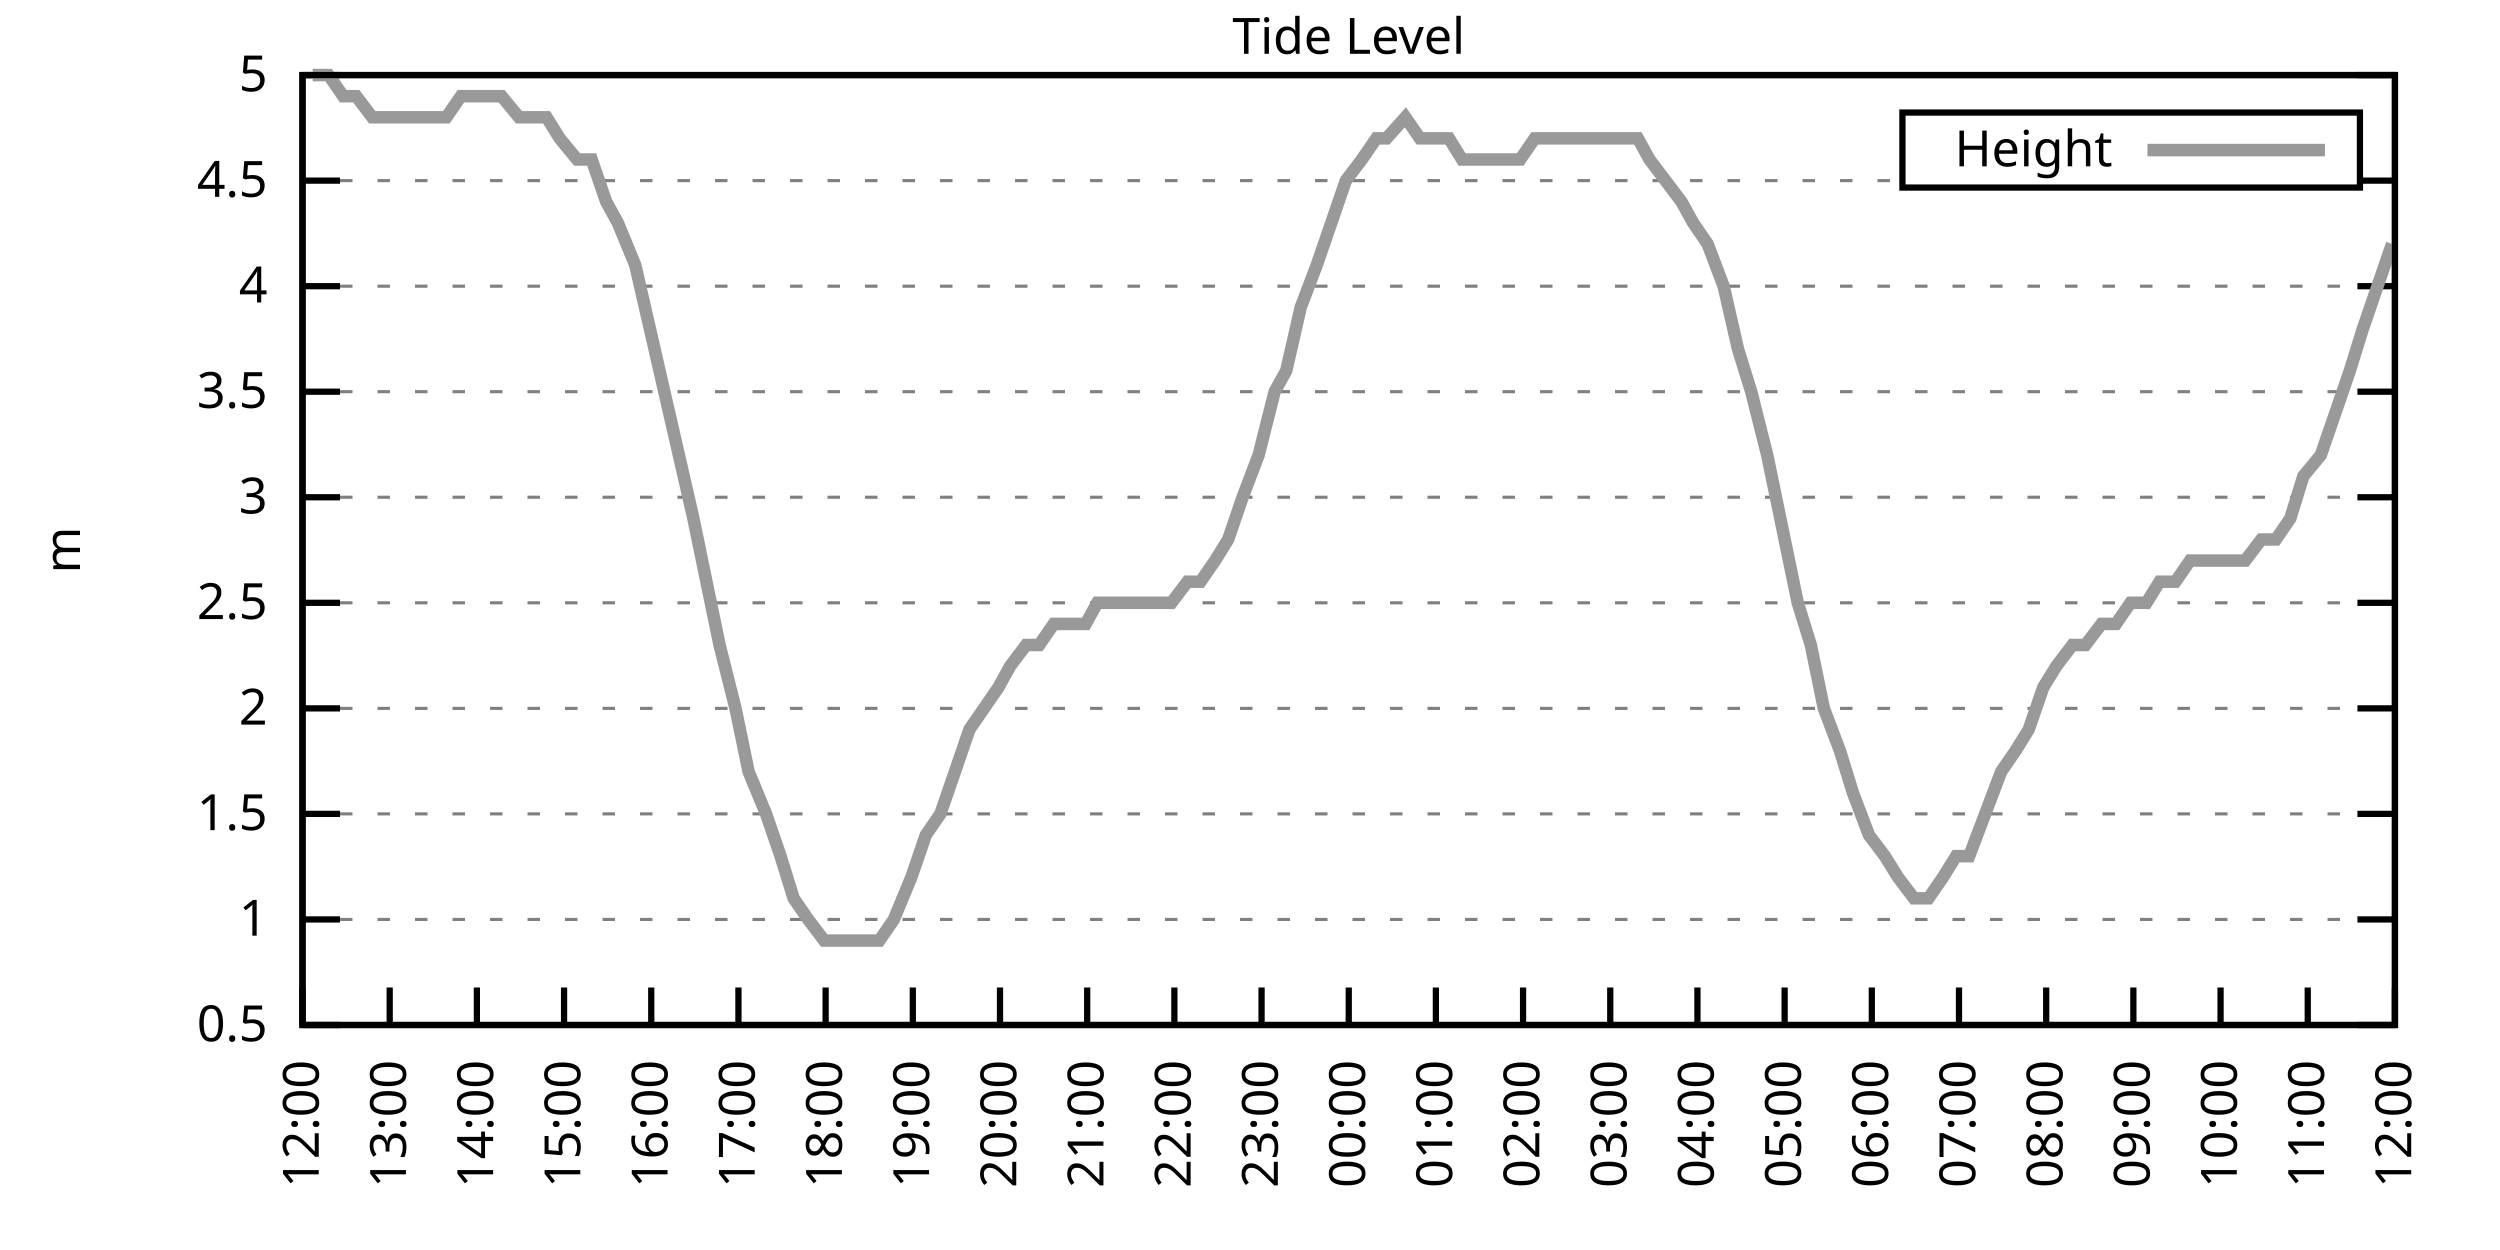
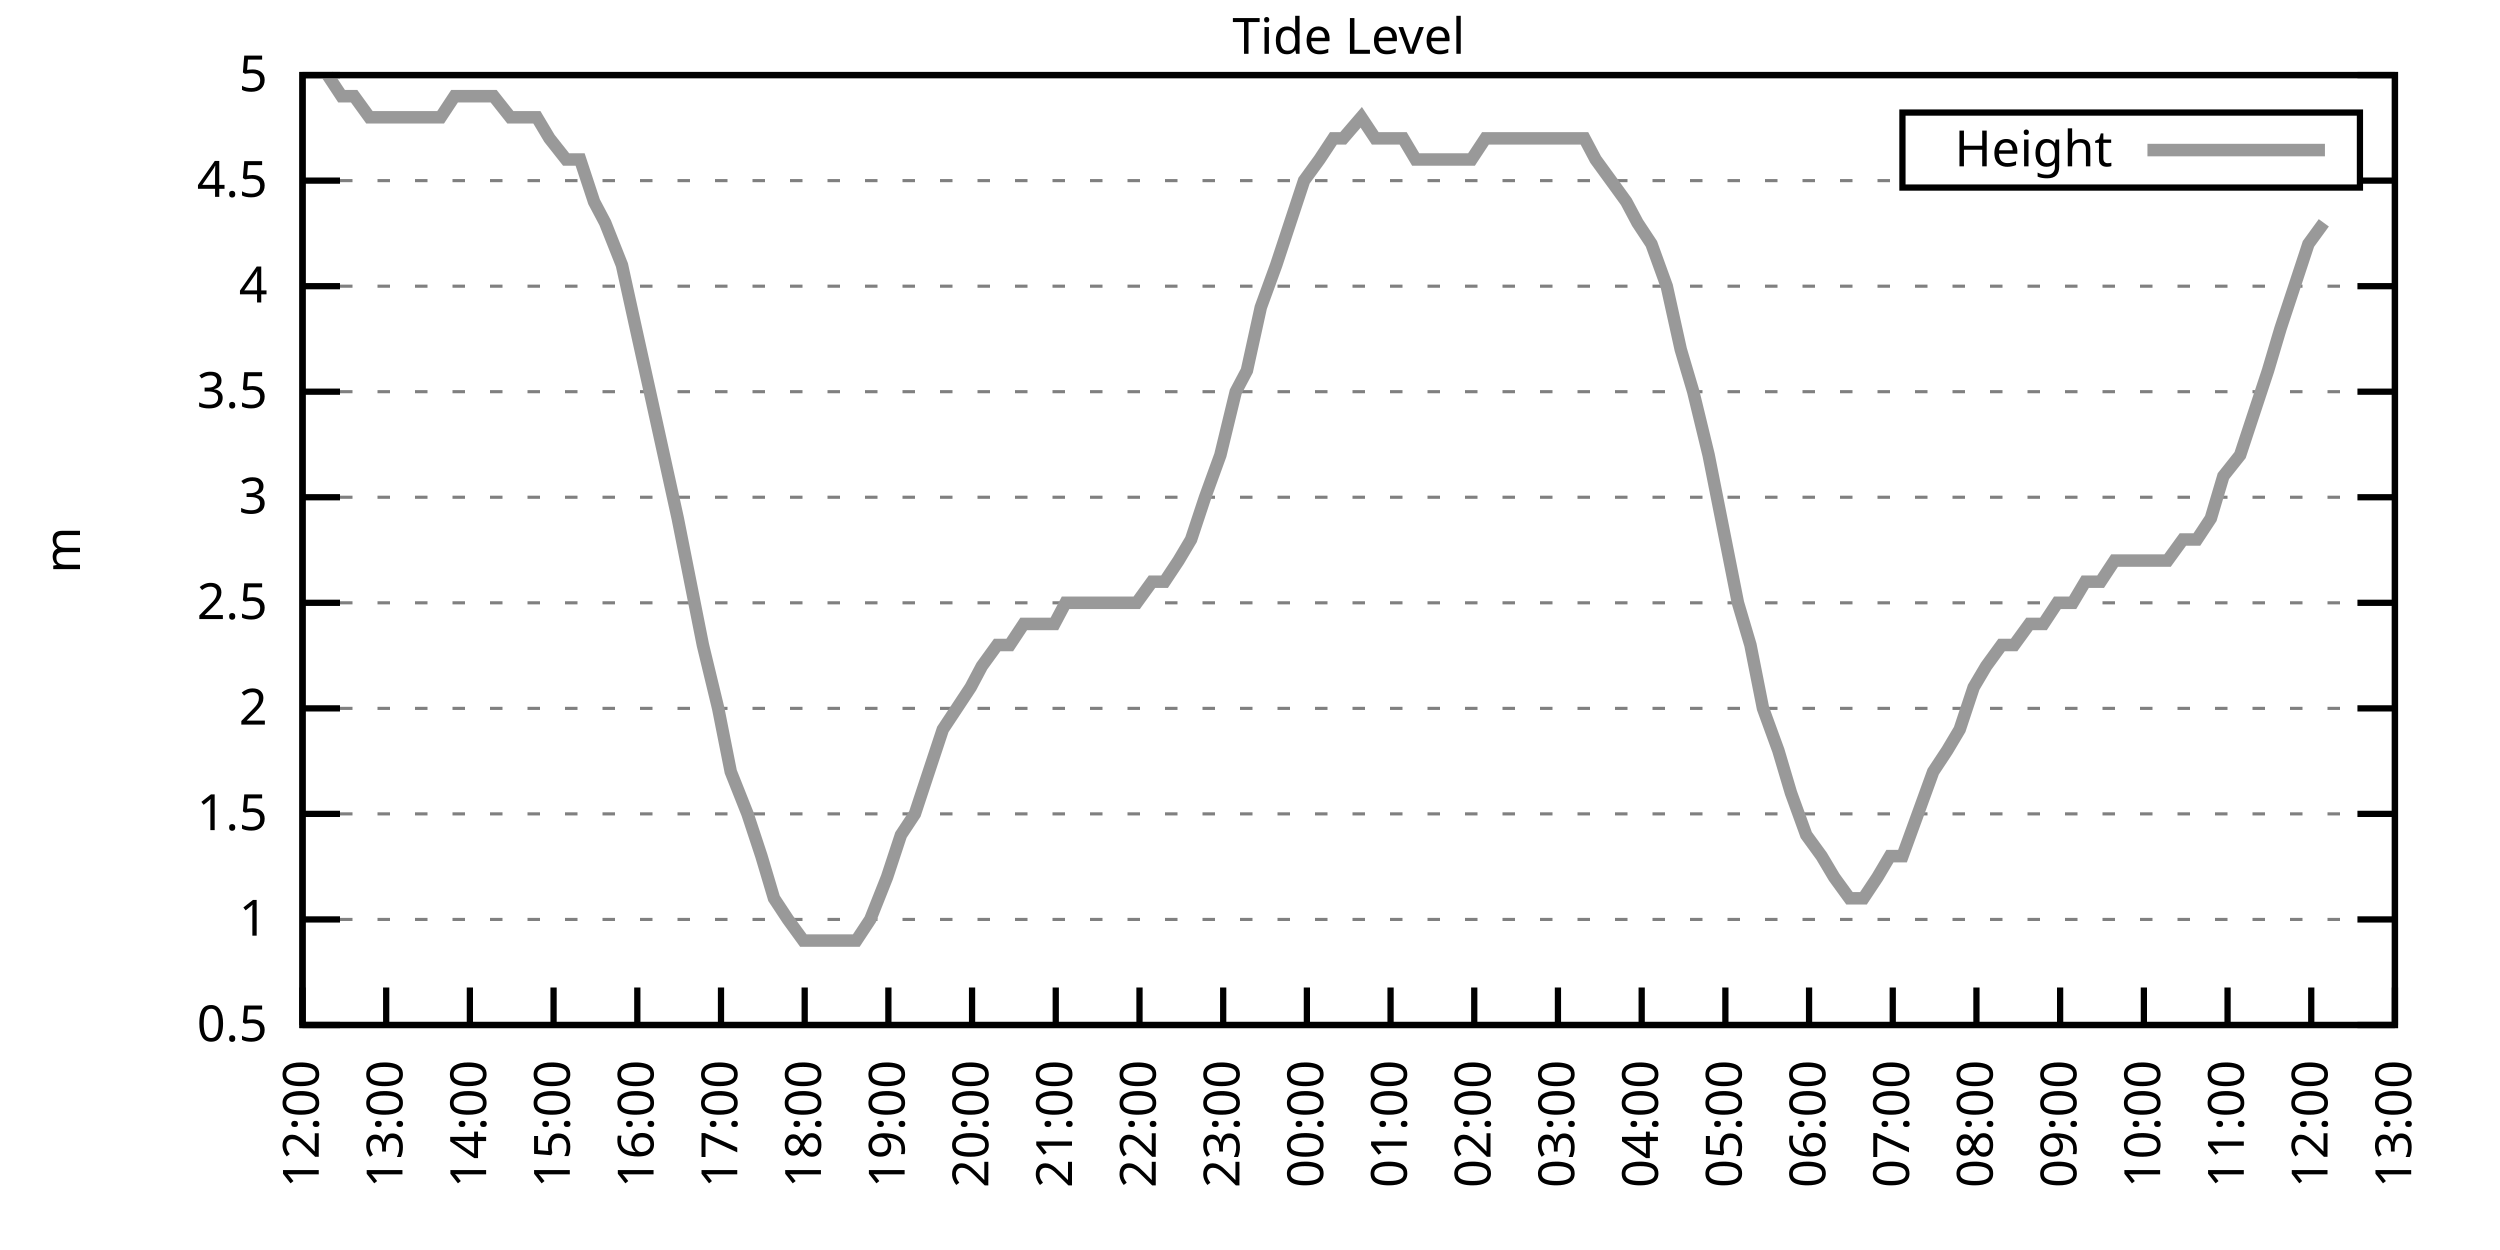
<svg xmlns="http://www.w3.org/2000/svg" xmlns:xlink="http://www.w3.org/1999/xlink" width="400" height="200" viewBox="0 0 400 200">
  <g id="gnuplot_canvas">
    <rect x="0" y="0" width="400" height="200" fill="none" />
    <defs>
      <circle id="gpDot" r="0.5" stroke-width="0.5" stroke="currentColor" />
      <path id="gpPt0" stroke-width="0.333" stroke="currentColor" d="M-1,0 h2 M0,-1 v2" />
      <path id="gpPt1" stroke-width="0.333" stroke="currentColor" d="M-1,-1 L1,1 M1,-1 L-1,1" />
      <path id="gpPt2" stroke-width="0.333" stroke="currentColor" d="M-1,0 L1,0 M0,-1 L0,1 M-1,-1 L1,1 M-1,1 L1,-1" />
      <rect id="gpPt3" stroke-width="0.333" stroke="currentColor" x="-1" y="-1" width="2" height="2" />
      <rect id="gpPt4" stroke-width="0.333" stroke="currentColor" fill="currentColor" x="-1" y="-1" width="2" height="2" />
      <circle id="gpPt5" stroke-width="0.333" stroke="currentColor" cx="0" cy="0" r="1" />
      <use xlink:href="#gpPt5" id="gpPt6" fill="currentColor" stroke="none" />
      <path id="gpPt7" stroke-width="0.333" stroke="currentColor" d="M0,-1.33 L-1.33,0.67 L1.33,0.67 z" />
      <use xlink:href="#gpPt7" id="gpPt8" fill="currentColor" stroke="none" />
      <use xlink:href="#gpPt7" id="gpPt9" stroke="currentColor" transform="rotate(180)" />
      <use xlink:href="#gpPt9" id="gpPt10" fill="currentColor" stroke="none" />
      <use xlink:href="#gpPt3" id="gpPt11" stroke="currentColor" transform="rotate(45)" />
      <use xlink:href="#gpPt11" id="gpPt12" fill="currentColor" stroke="none" />
      <path id="gpPt13" stroke-width="0.333" stroke="currentColor" d="M0,1.330 L1.265,0.411 L0.782,-1.067 L-0.782,-1.076 L-1.265,0.411 z" />
      <use xlink:href="#gpPt13" id="gpPt14" fill="currentColor" stroke="none" />
      <filter id="textbox" filterUnits="objectBoundingBox" x="0" y="0" height="1" width="1">
        <feFlood flood-color="white" flood-opacity="1" result="bgnd" />
        <feComposite in="SourceGraphic" in2="bgnd" operator="atop" />
      </filter>
      <filter id="greybox" filterUnits="objectBoundingBox" x="0" y="0" height="1" width="1">
        <feFlood flood-color="lightgrey" flood-opacity="1" result="grey" />
        <feComposite in="SourceGraphic" in2="grey" operator="atop" />
      </filter>
    </defs>
    <g fill="none" color="white" stroke="currentColor" stroke-width="1.00" stroke-linecap="butt" stroke-linejoin="miter">
</g>
    <g fill="none" color="black" stroke="currentColor" stroke-width="1.00" stroke-linecap="butt" stroke-linejoin="miter">
      <g stroke="none" shape-rendering="crispEdges">
        <polygon fill="rgb(255, 255, 255)" points="48.40,164.00 383.18,164.00 383.18,12.02 48.40,12.02 " />
      </g>
    </g>
    <g fill="none" color="black" stroke="currentColor" stroke-width="1.00" stroke-linecap="butt" stroke-linejoin="miter">
</g>
    <g fill="none" color="black" stroke="black" stroke-width="0.50" stroke-linecap="butt" stroke-linejoin="miter">
</g>
    <g fill="none" color="gray" stroke="currentColor" stroke-width="0.50" stroke-linecap="butt" stroke-linejoin="miter">
      <path stroke="gray" stroke-dasharray="2,4" class="gridline" d="M48.40,164.00 L383.19,164.00  " />
    </g>
    <g fill="none" color="gray" stroke="gray" stroke-width="1.00" stroke-linecap="butt" stroke-linejoin="miter">
</g>
    <g fill="none" color="black" stroke="currentColor" stroke-width="1.00" stroke-linecap="butt" stroke-linejoin="miter">
      <path stroke="black" d="M48.40,164.00 L54.40,164.00 M383.19,164.00 L377.19,164.00  " />
      <g transform="translate(42.80,166.60)" stroke="none" fill="black" font-family="Sans" font-size="8.00" text-anchor="end">
        <text>
          <tspan font-family="Sans"> 0.5</tspan>
        </text>
      </g>
    </g>
    <g fill="none" color="black" stroke="currentColor" stroke-width="1.00" stroke-linecap="butt" stroke-linejoin="miter">
</g>
    <g fill="none" color="black" stroke="black" stroke-width="0.50" stroke-linecap="butt" stroke-linejoin="miter">
</g>
    <g fill="none" color="gray" stroke="currentColor" stroke-width="0.50" stroke-linecap="butt" stroke-linejoin="miter">
      <path stroke="gray" stroke-dasharray="2,4" class="gridline" d="M48.40,147.11 L383.19,147.11  " />
    </g>
    <g fill="none" color="gray" stroke="gray" stroke-width="1.00" stroke-linecap="butt" stroke-linejoin="miter">
</g>
    <g fill="none" color="black" stroke="currentColor" stroke-width="1.00" stroke-linecap="butt" stroke-linejoin="miter">
      <path stroke="black" d="M48.40,147.11 L54.40,147.11 M383.19,147.11 L377.19,147.11  " />
      <g transform="translate(42.80,149.71)" stroke="none" fill="black" font-family="Sans" font-size="8.00" text-anchor="end">
        <text>
          <tspan font-family="Sans"> 1</tspan>
        </text>
      </g>
    </g>
    <g fill="none" color="black" stroke="currentColor" stroke-width="1.00" stroke-linecap="butt" stroke-linejoin="miter">
</g>
    <g fill="none" color="black" stroke="black" stroke-width="0.50" stroke-linecap="butt" stroke-linejoin="miter">
</g>
    <g fill="none" color="gray" stroke="currentColor" stroke-width="0.50" stroke-linecap="butt" stroke-linejoin="miter">
      <path stroke="gray" stroke-dasharray="2,4" class="gridline" d="M48.40,130.22 L383.19,130.22  " />
    </g>
    <g fill="none" color="gray" stroke="gray" stroke-width="1.00" stroke-linecap="butt" stroke-linejoin="miter">
</g>
    <g fill="none" color="black" stroke="currentColor" stroke-width="1.00" stroke-linecap="butt" stroke-linejoin="miter">
      <path stroke="black" d="M48.40,130.22 L54.40,130.22 M383.19,130.22 L377.19,130.22  " />
      <g transform="translate(42.80,132.82)" stroke="none" fill="black" font-family="Sans" font-size="8.00" text-anchor="end">
        <text>
          <tspan font-family="Sans"> 1.5</tspan>
        </text>
      </g>
    </g>
    <g fill="none" color="black" stroke="currentColor" stroke-width="1.00" stroke-linecap="butt" stroke-linejoin="miter">
</g>
    <g fill="none" color="black" stroke="black" stroke-width="0.50" stroke-linecap="butt" stroke-linejoin="miter">
</g>
    <g fill="none" color="gray" stroke="currentColor" stroke-width="0.50" stroke-linecap="butt" stroke-linejoin="miter">
      <path stroke="gray" stroke-dasharray="2,4" class="gridline" d="M48.40,113.34 L383.19,113.34  " />
    </g>
    <g fill="none" color="gray" stroke="gray" stroke-width="1.00" stroke-linecap="butt" stroke-linejoin="miter">
</g>
    <g fill="none" color="black" stroke="currentColor" stroke-width="1.00" stroke-linecap="butt" stroke-linejoin="miter">
      <path stroke="black" d="M48.40,113.34 L54.40,113.34 M383.19,113.34 L377.19,113.34  " />
      <g transform="translate(42.80,115.94)" stroke="none" fill="black" font-family="Sans" font-size="8.00" text-anchor="end">
        <text>
          <tspan font-family="Sans"> 2</tspan>
        </text>
      </g>
    </g>
    <g fill="none" color="black" stroke="currentColor" stroke-width="1.00" stroke-linecap="butt" stroke-linejoin="miter">
</g>
    <g fill="none" color="black" stroke="black" stroke-width="0.50" stroke-linecap="butt" stroke-linejoin="miter">
</g>
    <g fill="none" color="gray" stroke="currentColor" stroke-width="0.50" stroke-linecap="butt" stroke-linejoin="miter">
      <path stroke="gray" stroke-dasharray="2,4" class="gridline" d="M48.40,96.45 L383.19,96.45  " />
    </g>
    <g fill="none" color="gray" stroke="gray" stroke-width="1.00" stroke-linecap="butt" stroke-linejoin="miter">
</g>
    <g fill="none" color="black" stroke="currentColor" stroke-width="1.00" stroke-linecap="butt" stroke-linejoin="miter">
      <path stroke="black" d="M48.40,96.45 L54.40,96.45 M383.19,96.45 L377.19,96.45  " />
      <g transform="translate(42.80,99.05)" stroke="none" fill="black" font-family="Sans" font-size="8.00" text-anchor="end">
        <text>
          <tspan font-family="Sans"> 2.5</tspan>
        </text>
      </g>
    </g>
    <g fill="none" color="black" stroke="currentColor" stroke-width="1.00" stroke-linecap="butt" stroke-linejoin="miter">
</g>
    <g fill="none" color="black" stroke="black" stroke-width="0.50" stroke-linecap="butt" stroke-linejoin="miter">
</g>
    <g fill="none" color="gray" stroke="currentColor" stroke-width="0.50" stroke-linecap="butt" stroke-linejoin="miter">
      <path stroke="gray" stroke-dasharray="2,4" class="gridline" d="M48.40,79.56 L383.19,79.56  " />
    </g>
    <g fill="none" color="gray" stroke="gray" stroke-width="1.00" stroke-linecap="butt" stroke-linejoin="miter">
</g>
    <g fill="none" color="black" stroke="currentColor" stroke-width="1.00" stroke-linecap="butt" stroke-linejoin="miter">
      <path stroke="black" d="M48.40,79.56 L54.40,79.56 M383.19,79.56 L377.19,79.56  " />
      <g transform="translate(42.80,82.16)" stroke="none" fill="black" font-family="Sans" font-size="8.00" text-anchor="end">
        <text>
          <tspan font-family="Sans"> 3</tspan>
        </text>
      </g>
    </g>
    <g fill="none" color="black" stroke="currentColor" stroke-width="1.00" stroke-linecap="butt" stroke-linejoin="miter">
</g>
    <g fill="none" color="black" stroke="black" stroke-width="0.50" stroke-linecap="butt" stroke-linejoin="miter">
</g>
    <g fill="none" color="gray" stroke="currentColor" stroke-width="0.50" stroke-linecap="butt" stroke-linejoin="miter">
      <path stroke="gray" stroke-dasharray="2,4" class="gridline" d="M48.40,62.67 L383.19,62.67  " />
    </g>
    <g fill="none" color="gray" stroke="gray" stroke-width="1.00" stroke-linecap="butt" stroke-linejoin="miter">
</g>
    <g fill="none" color="black" stroke="currentColor" stroke-width="1.00" stroke-linecap="butt" stroke-linejoin="miter">
      <path stroke="black" d="M48.40,62.67 L54.40,62.67 M383.19,62.67 L377.19,62.67  " />
      <g transform="translate(42.80,65.27)" stroke="none" fill="black" font-family="Sans" font-size="8.00" text-anchor="end">
        <text>
          <tspan font-family="Sans"> 3.5</tspan>
        </text>
      </g>
    </g>
    <g fill="none" color="black" stroke="currentColor" stroke-width="1.00" stroke-linecap="butt" stroke-linejoin="miter">
</g>
    <g fill="none" color="black" stroke="black" stroke-width="0.50" stroke-linecap="butt" stroke-linejoin="miter">
</g>
    <g fill="none" color="gray" stroke="currentColor" stroke-width="0.50" stroke-linecap="butt" stroke-linejoin="miter">
      <path stroke="gray" stroke-dasharray="2,4" class="gridline" d="M48.40,45.79 L383.19,45.79  " />
    </g>
    <g fill="none" color="gray" stroke="gray" stroke-width="1.00" stroke-linecap="butt" stroke-linejoin="miter">
</g>
    <g fill="none" color="black" stroke="currentColor" stroke-width="1.00" stroke-linecap="butt" stroke-linejoin="miter">
      <path stroke="black" d="M48.40,45.79 L54.40,45.79 M383.19,45.79 L377.19,45.79  " />
      <g transform="translate(42.80,48.39)" stroke="none" fill="black" font-family="Sans" font-size="8.00" text-anchor="end">
        <text>
          <tspan font-family="Sans"> 4</tspan>
        </text>
      </g>
    </g>
    <g fill="none" color="black" stroke="currentColor" stroke-width="1.00" stroke-linecap="butt" stroke-linejoin="miter">
</g>
    <g fill="none" color="black" stroke="black" stroke-width="0.50" stroke-linecap="butt" stroke-linejoin="miter">
</g>
    <g fill="none" color="gray" stroke="currentColor" stroke-width="0.50" stroke-linecap="butt" stroke-linejoin="miter">
      <path stroke="gray" stroke-dasharray="2,4" class="gridline" d="M48.40,28.90 L304.39,28.90 M377.59,28.90 L383.19,28.90  " />
    </g>
    <g fill="none" color="gray" stroke="gray" stroke-width="1.00" stroke-linecap="butt" stroke-linejoin="miter">
</g>
    <g fill="none" color="black" stroke="currentColor" stroke-width="1.00" stroke-linecap="butt" stroke-linejoin="miter">
      <path stroke="black" d="M48.40,28.90 L54.40,28.90 M383.19,28.90 L377.19,28.90  " />
      <g transform="translate(42.80,31.50)" stroke="none" fill="black" font-family="Sans" font-size="8.00" text-anchor="end">
        <text>
          <tspan font-family="Sans"> 4.5</tspan>
        </text>
      </g>
    </g>
    <g fill="none" color="black" stroke="currentColor" stroke-width="1.00" stroke-linecap="butt" stroke-linejoin="miter">
</g>
    <g fill="none" color="black" stroke="black" stroke-width="0.50" stroke-linecap="butt" stroke-linejoin="miter">
</g>
    <g fill="none" color="gray" stroke="currentColor" stroke-width="0.50" stroke-linecap="butt" stroke-linejoin="miter">
      <path stroke="gray" stroke-dasharray="2,4" class="gridline" d="M48.40,12.01 L383.19,12.01  " />
    </g>
    <g fill="none" color="gray" stroke="gray" stroke-width="1.00" stroke-linecap="butt" stroke-linejoin="miter">
</g>
    <g fill="none" color="black" stroke="currentColor" stroke-width="1.00" stroke-linecap="butt" stroke-linejoin="miter">
      <path stroke="black" d="M48.40,12.01 L54.40,12.01 M383.19,12.01 L377.19,12.01  " />
      <g transform="translate(42.80,14.61)" stroke="none" fill="black" font-family="Sans" font-size="8.00" text-anchor="end">
        <text>
          <tspan font-family="Sans"> 5</tspan>
        </text>
      </g>
    </g>
    <g fill="none" color="black" stroke="currentColor" stroke-width="1.00" stroke-linecap="butt" stroke-linejoin="miter">
      <path stroke="black" d="M48.40,164.00 L48.40,158.00  " />
      <g transform="translate(51.00,169.60) rotate(270.00)" stroke="none" fill="black" font-family="Sans" font-size="8.00" text-anchor="end">
        <text>
          <tspan font-family="Sans">12:00</tspan>
        </text>
      </g>
    </g>
    <g fill="none" color="black" stroke="currentColor" stroke-width="1.00" stroke-linecap="butt" stroke-linejoin="miter">
-       <path stroke="black" d="M62.35,164.00 L62.35,158.00  " />
-       <g transform="translate(64.95,169.60) rotate(270.00)" stroke="none" fill="black" font-family="Sans" font-size="8.00" text-anchor="end">
+       <path stroke="black" d="M61.79,164.00 L61.79,158.00  " />
+       <g transform="translate(64.39,169.60) rotate(270.00)" stroke="none" fill="black" font-family="Sans" font-size="8.00" text-anchor="end">
        <text>
          <tspan font-family="Sans">13:00</tspan>
        </text>
      </g>
    </g>
    <g fill="none" color="black" stroke="currentColor" stroke-width="1.00" stroke-linecap="butt" stroke-linejoin="miter">
-       <path stroke="black" d="M76.30,164.00 L76.30,158.00  " />
-       <g transform="translate(78.90,169.60) rotate(270.00)" stroke="none" fill="black" font-family="Sans" font-size="8.00" text-anchor="end">
+       <path stroke="black" d="M75.18,164.00 L75.18,158.00  " />
+       <g transform="translate(77.78,169.60) rotate(270.00)" stroke="none" fill="black" font-family="Sans" font-size="8.00" text-anchor="end">
        <text>
          <tspan font-family="Sans">14:00</tspan>
        </text>
      </g>
    </g>
    <g fill="none" color="black" stroke="currentColor" stroke-width="1.00" stroke-linecap="butt" stroke-linejoin="miter">
-       <path stroke="black" d="M90.25,164.00 L90.25,158.00  " />
-       <g transform="translate(92.85,169.60) rotate(270.00)" stroke="none" fill="black" font-family="Sans" font-size="8.00" text-anchor="end">
+       <path stroke="black" d="M88.57,164.00 L88.57,158.00  " />
+       <g transform="translate(91.17,169.60) rotate(270.00)" stroke="none" fill="black" font-family="Sans" font-size="8.00" text-anchor="end">
        <text>
          <tspan font-family="Sans">15:00</tspan>
        </text>
      </g>
    </g>
    <g fill="none" color="black" stroke="currentColor" stroke-width="1.00" stroke-linecap="butt" stroke-linejoin="miter">
-       <path stroke="black" d="M104.20,164.00 L104.20,158.00  " />
-       <g transform="translate(106.80,169.60) rotate(270.00)" stroke="none" fill="black" font-family="Sans" font-size="8.00" text-anchor="end">
+       <path stroke="black" d="M101.97,164.00 L101.97,158.00  " />
+       <g transform="translate(104.57,169.60) rotate(270.00)" stroke="none" fill="black" font-family="Sans" font-size="8.00" text-anchor="end">
        <text>
          <tspan font-family="Sans">16:00</tspan>
        </text>
      </g>
    </g>
    <g fill="none" color="black" stroke="currentColor" stroke-width="1.00" stroke-linecap="butt" stroke-linejoin="miter">
-       <path stroke="black" d="M118.15,164.00 L118.15,158.00  " />
-       <g transform="translate(120.75,169.60) rotate(270.00)" stroke="none" fill="black" font-family="Sans" font-size="8.00" text-anchor="end">
+       <path stroke="black" d="M115.36,164.00 L115.36,158.00  " />
+       <g transform="translate(117.96,169.60) rotate(270.00)" stroke="none" fill="black" font-family="Sans" font-size="8.00" text-anchor="end">
        <text>
          <tspan font-family="Sans">17:00</tspan>
        </text>
      </g>
    </g>
    <g fill="none" color="black" stroke="currentColor" stroke-width="1.00" stroke-linecap="butt" stroke-linejoin="miter">
-       <path stroke="black" d="M132.10,164.00 L132.10,158.00  " />
-       <g transform="translate(134.70,169.60) rotate(270.00)" stroke="none" fill="black" font-family="Sans" font-size="8.00" text-anchor="end">
+       <path stroke="black" d="M128.75,164.00 L128.75,158.00  " />
+       <g transform="translate(131.35,169.60) rotate(270.00)" stroke="none" fill="black" font-family="Sans" font-size="8.00" text-anchor="end">
        <text>
          <tspan font-family="Sans">18:00</tspan>
        </text>
      </g>
    </g>
    <g fill="none" color="black" stroke="currentColor" stroke-width="1.00" stroke-linecap="butt" stroke-linejoin="miter">
-       <path stroke="black" d="M146.05,164.00 L146.05,158.00  " />
-       <g transform="translate(148.65,169.60) rotate(270.00)" stroke="none" fill="black" font-family="Sans" font-size="8.00" text-anchor="end">
+       <path stroke="black" d="M142.14,164.00 L142.14,158.00  " />
+       <g transform="translate(144.74,169.60) rotate(270.00)" stroke="none" fill="black" font-family="Sans" font-size="8.00" text-anchor="end">
        <text>
          <tspan font-family="Sans">19:00</tspan>
        </text>
      </g>
    </g>
    <g fill="none" color="black" stroke="currentColor" stroke-width="1.00" stroke-linecap="butt" stroke-linejoin="miter">
-       <path stroke="black" d="M160.00,164.00 L160.00,158.00  " />
-       <g transform="translate(162.60,169.60) rotate(270.00)" stroke="none" fill="black" font-family="Sans" font-size="8.00" text-anchor="end">
+       <path stroke="black" d="M155.53,164.00 L155.53,158.00  " />
+       <g transform="translate(158.13,169.60) rotate(270.00)" stroke="none" fill="black" font-family="Sans" font-size="8.00" text-anchor="end">
        <text>
          <tspan font-family="Sans">20:00</tspan>
        </text>
      </g>
    </g>
    <g fill="none" color="black" stroke="currentColor" stroke-width="1.00" stroke-linecap="butt" stroke-linejoin="miter">
-       <path stroke="black" d="M173.95,164.00 L173.95,158.00  " />
-       <g transform="translate(176.55,169.60) rotate(270.00)" stroke="none" fill="black" font-family="Sans" font-size="8.00" text-anchor="end">
+       <path stroke="black" d="M168.92,164.00 L168.92,158.00  " />
+       <g transform="translate(171.52,169.60) rotate(270.00)" stroke="none" fill="black" font-family="Sans" font-size="8.00" text-anchor="end">
        <text>
          <tspan font-family="Sans">21:00</tspan>
        </text>
      </g>
    </g>
    <g fill="none" color="black" stroke="currentColor" stroke-width="1.00" stroke-linecap="butt" stroke-linejoin="miter">
-       <path stroke="black" d="M187.90,164.00 L187.90,158.00  " />
-       <g transform="translate(190.50,169.60) rotate(270.00)" stroke="none" fill="black" font-family="Sans" font-size="8.00" text-anchor="end">
+       <path stroke="black" d="M182.32,164.00 L182.32,158.00  " />
+       <g transform="translate(184.92,169.60) rotate(270.00)" stroke="none" fill="black" font-family="Sans" font-size="8.00" text-anchor="end">
        <text>
          <tspan font-family="Sans">22:00</tspan>
        </text>
      </g>
    </g>
    <g fill="none" color="black" stroke="currentColor" stroke-width="1.00" stroke-linecap="butt" stroke-linejoin="miter">
-       <path stroke="black" d="M201.85,164.00 L201.85,158.00  " />
-       <g transform="translate(204.45,169.60) rotate(270.00)" stroke="none" fill="black" font-family="Sans" font-size="8.00" text-anchor="end">
+       <path stroke="black" d="M195.71,164.00 L195.71,158.00  " />
+       <g transform="translate(198.31,169.60) rotate(270.00)" stroke="none" fill="black" font-family="Sans" font-size="8.00" text-anchor="end">
        <text>
          <tspan font-family="Sans">23:00</tspan>
        </text>
      </g>
    </g>
    <g fill="none" color="black" stroke="currentColor" stroke-width="1.00" stroke-linecap="butt" stroke-linejoin="miter">
-       <path stroke="black" d="M215.80,164.00 L215.80,158.00  " />
-       <g transform="translate(218.40,169.60) rotate(270.00)" stroke="none" fill="black" font-family="Sans" font-size="8.00" text-anchor="end">
+       <path stroke="black" d="M209.10,164.00 L209.10,158.00  " />
+       <g transform="translate(211.70,169.60) rotate(270.00)" stroke="none" fill="black" font-family="Sans" font-size="8.00" text-anchor="end">
        <text>
          <tspan font-family="Sans">00:00</tspan>
        </text>
      </g>
    </g>
    <g fill="none" color="black" stroke="currentColor" stroke-width="1.00" stroke-linecap="butt" stroke-linejoin="miter">
-       <path stroke="black" d="M229.74,164.00 L229.74,158.00  " />
-       <g transform="translate(232.34,169.60) rotate(270.00)" stroke="none" fill="black" font-family="Sans" font-size="8.00" text-anchor="end">
+       <path stroke="black" d="M222.49,164.00 L222.49,158.00  " />
+       <g transform="translate(225.09,169.60) rotate(270.00)" stroke="none" fill="black" font-family="Sans" font-size="8.00" text-anchor="end">
        <text>
          <tspan font-family="Sans">01:00</tspan>
        </text>
      </g>
    </g>
    <g fill="none" color="black" stroke="currentColor" stroke-width="1.00" stroke-linecap="butt" stroke-linejoin="miter">
-       <path stroke="black" d="M243.69,164.00 L243.69,158.00  " />
-       <g transform="translate(246.29,169.60) rotate(270.00)" stroke="none" fill="black" font-family="Sans" font-size="8.00" text-anchor="end">
+       <path stroke="black" d="M235.88,164.00 L235.88,158.00  " />
+       <g transform="translate(238.48,169.60) rotate(270.00)" stroke="none" fill="black" font-family="Sans" font-size="8.00" text-anchor="end">
        <text>
          <tspan font-family="Sans">02:00</tspan>
        </text>
      </g>
    </g>
    <g fill="none" color="black" stroke="currentColor" stroke-width="1.00" stroke-linecap="butt" stroke-linejoin="miter">
-       <path stroke="black" d="M257.64,164.00 L257.64,158.00  " />
-       <g transform="translate(260.24,169.60) rotate(270.00)" stroke="none" fill="black" font-family="Sans" font-size="8.00" text-anchor="end">
+       <path stroke="black" d="M249.27,164.00 L249.27,158.00  " />
+       <g transform="translate(251.87,169.60) rotate(270.00)" stroke="none" fill="black" font-family="Sans" font-size="8.00" text-anchor="end">
        <text>
          <tspan font-family="Sans">03:00</tspan>
        </text>
      </g>
    </g>
    <g fill="none" color="black" stroke="currentColor" stroke-width="1.00" stroke-linecap="butt" stroke-linejoin="miter">
-       <path stroke="black" d="M271.59,164.00 L271.59,158.00  " />
-       <g transform="translate(274.19,169.60) rotate(270.00)" stroke="none" fill="black" font-family="Sans" font-size="8.00" text-anchor="end">
+       <path stroke="black" d="M262.67,164.00 L262.67,158.00  " />
+       <g transform="translate(265.27,169.60) rotate(270.00)" stroke="none" fill="black" font-family="Sans" font-size="8.00" text-anchor="end">
        <text>
          <tspan font-family="Sans">04:00</tspan>
        </text>
      </g>
    </g>
    <g fill="none" color="black" stroke="currentColor" stroke-width="1.00" stroke-linecap="butt" stroke-linejoin="miter">
-       <path stroke="black" d="M285.54,164.00 L285.54,158.00  " />
-       <g transform="translate(288.14,169.60) rotate(270.00)" stroke="none" fill="black" font-family="Sans" font-size="8.00" text-anchor="end">
+       <path stroke="black" d="M276.06,164.00 L276.06,158.00  " />
+       <g transform="translate(278.66,169.60) rotate(270.00)" stroke="none" fill="black" font-family="Sans" font-size="8.00" text-anchor="end">
        <text>
          <tspan font-family="Sans">05:00</tspan>
        </text>
      </g>
    </g>
    <g fill="none" color="black" stroke="currentColor" stroke-width="1.00" stroke-linecap="butt" stroke-linejoin="miter">
-       <path stroke="black" d="M299.49,164.00 L299.49,158.00  " />
-       <g transform="translate(302.09,169.60) rotate(270.00)" stroke="none" fill="black" font-family="Sans" font-size="8.00" text-anchor="end">
+       <path stroke="black" d="M289.45,164.00 L289.45,158.00  " />
+       <g transform="translate(292.05,169.60) rotate(270.00)" stroke="none" fill="black" font-family="Sans" font-size="8.00" text-anchor="end">
        <text>
          <tspan font-family="Sans">06:00</tspan>
        </text>
      </g>
    </g>
    <g fill="none" color="black" stroke="currentColor" stroke-width="1.00" stroke-linecap="butt" stroke-linejoin="miter">
-       <path stroke="black" d="M313.44,164.00 L313.44,158.00  " />
-       <g transform="translate(316.04,169.60) rotate(270.00)" stroke="none" fill="black" font-family="Sans" font-size="8.00" text-anchor="end">
+       <path stroke="black" d="M302.84,164.00 L302.84,158.00  " />
+       <g transform="translate(305.44,169.60) rotate(270.00)" stroke="none" fill="black" font-family="Sans" font-size="8.00" text-anchor="end">
        <text>
          <tspan font-family="Sans">07:00</tspan>
        </text>
      </g>
    </g>
    <g fill="none" color="black" stroke="currentColor" stroke-width="1.00" stroke-linecap="butt" stroke-linejoin="miter">
-       <path stroke="black" d="M327.39,164.00 L327.39,158.00  " />
-       <g transform="translate(329.99,169.60) rotate(270.00)" stroke="none" fill="black" font-family="Sans" font-size="8.00" text-anchor="end">
+       <path stroke="black" d="M316.23,164.00 L316.23,158.00  " />
+       <g transform="translate(318.83,169.60) rotate(270.00)" stroke="none" fill="black" font-family="Sans" font-size="8.00" text-anchor="end">
        <text>
          <tspan font-family="Sans">08:00</tspan>
        </text>
      </g>
    </g>
    <g fill="none" color="black" stroke="currentColor" stroke-width="1.00" stroke-linecap="butt" stroke-linejoin="miter">
-       <path stroke="black" d="M341.34,164.00 L341.34,158.00  " />
-       <g transform="translate(343.94,169.60) rotate(270.00)" stroke="none" fill="black" font-family="Sans" font-size="8.00" text-anchor="end">
+       <path stroke="black" d="M329.62,164.00 L329.62,158.00  " />
+       <g transform="translate(332.22,169.60) rotate(270.00)" stroke="none" fill="black" font-family="Sans" font-size="8.00" text-anchor="end">
        <text>
          <tspan font-family="Sans">09:00</tspan>
        </text>
      </g>
    </g>
    <g fill="none" color="black" stroke="currentColor" stroke-width="1.00" stroke-linecap="butt" stroke-linejoin="miter">
-       <path stroke="black" d="M355.29,164.00 L355.29,158.00  " />
-       <g transform="translate(357.89,169.60) rotate(270.00)" stroke="none" fill="black" font-family="Sans" font-size="8.00" text-anchor="end">
+       <path stroke="black" d="M343.02,164.00 L343.02,158.00  " />
+       <g transform="translate(345.62,169.60) rotate(270.00)" stroke="none" fill="black" font-family="Sans" font-size="8.00" text-anchor="end">
        <text>
          <tspan font-family="Sans">10:00</tspan>
        </text>
      </g>
    </g>
    <g fill="none" color="black" stroke="currentColor" stroke-width="1.00" stroke-linecap="butt" stroke-linejoin="miter">
-       <path stroke="black" d="M369.24,164.00 L369.24,158.00  " />
-       <g transform="translate(371.84,169.60) rotate(270.00)" stroke="none" fill="black" font-family="Sans" font-size="8.00" text-anchor="end">
+       <path stroke="black" d="M356.41,164.00 L356.41,158.00  " />
+       <g transform="translate(359.01,169.60) rotate(270.00)" stroke="none" fill="black" font-family="Sans" font-size="8.00" text-anchor="end">
        <text>
          <tspan font-family="Sans">11:00</tspan>
+         </text>
+       </g>
+     </g>
+     <g fill="none" color="black" stroke="currentColor" stroke-width="1.00" stroke-linecap="butt" stroke-linejoin="miter">
+       <path stroke="black" d="M369.80,164.00 L369.80,158.00  " />
+       <g transform="translate(372.40,169.60) rotate(270.00)" stroke="none" fill="black" font-family="Sans" font-size="8.00" text-anchor="end">
+         <text>
+           <tspan font-family="Sans">12:00</tspan>
        </text>
      </g>
    </g>
    <g fill="none" color="black" stroke="currentColor" stroke-width="1.00" stroke-linecap="butt" stroke-linejoin="miter">
      <path stroke="black" d="M383.19,164.00 L383.19,158.00  " />
      <g transform="translate(385.79,169.60) rotate(270.00)" stroke="none" fill="black" font-family="Sans" font-size="8.00" text-anchor="end">
        <text>
-           <tspan font-family="Sans">12:00</tspan>
+           <tspan font-family="Sans">13:00</tspan>
        </text>
      </g>
    </g>
    <g fill="none" color="black" stroke="currentColor" stroke-width="1.00" stroke-linecap="butt" stroke-linejoin="miter">
</g>
    <g fill="none" color="black" stroke="currentColor" stroke-width="1.00" stroke-linecap="butt" stroke-linejoin="miter">
      <path stroke="black" d="M48.40,12.01 L48.40,164.00 L383.19,164.00 L383.19,12.01 L48.40,12.01 Z  " />
    </g>
    <g fill="none" color="black" stroke="currentColor" stroke-width="1.00" stroke-linecap="butt" stroke-linejoin="miter">
</g>
    <g fill="none" color="black" stroke="currentColor" stroke-width="1.00" stroke-linecap="butt" stroke-linejoin="miter">
      <path stroke="black" d="M304.39,30.01 L304.39,18.01 L377.59,18.01 L377.59,30.01 L304.39,30.01 Z  " />
    </g>
    <g id="Tide_level_plot_1">
      <g fill="none" color="white" stroke="black" stroke-width="2.00" stroke-linecap="butt" stroke-linejoin="miter">
</g>
      <g fill="none" color="black" stroke="currentColor" stroke-width="2.00" stroke-linecap="butt" stroke-linejoin="miter">
        <g transform="translate(337.99,26.61)" stroke="none" fill="black" font-family="Sans" font-size="8.00" text-anchor="end">
          <text>
            <tspan font-family="Sans">Height</tspan>
          </text>
        </g>
      </g>
      <g fill="none" color="black" stroke="currentColor" stroke-width="2.00" stroke-linecap="butt" stroke-linejoin="miter">
-         <path stroke="rgb(153, 153, 153)" d="M343.59,24.01 L371.99,24.01 M50.03,12.01 L52.58,12.01 L54.91,15.39 L57.00,15.39 L59.56,18.77 L61.65,18.77   L63.98,18.77 L66.53,18.77 L69.09,18.77 L71.42,18.77 L73.74,15.39 L77.93,15.39 L80.25,15.39 L83.04,18.77   L85.37,18.77 L87.46,18.77 L89.55,22.14 L92.34,25.52 L94.67,25.52 L96.99,32.28 L98.85,35.65 L101.64,42.41   L103.97,52.54 L106.29,62.67 L108.62,72.81 L110.94,82.94 L113.03,93.07 L115.13,103.20 L117.68,113.34 L119.78,123.47   L122.57,130.22 L124.89,136.98 L126.98,143.73 L129.31,147.11 L131.87,150.49 L134.19,150.49 L136.51,150.49 L138.61,150.49   L140.70,150.49 L143.02,147.11 L145.81,140.36 L148.14,133.60 L150.46,130.22 L152.79,123.47 L155.11,116.71 L157.44,113.34   L159.76,109.96 L161.62,106.58 L164.18,103.20 L166.27,103.20 L168.60,99.83 L171.39,99.83 L173.71,99.83 L175.57,96.45   L178.13,96.45 L180.46,96.45 L183.01,96.45 L185.11,96.45 L187.43,96.45 L189.99,93.07 L192.08,93.07 L194.41,89.69   L196.50,86.32 L198.82,79.56 L201.38,72.81 L203.94,62.67 L205.80,59.30 L208.12,49.16 L210.68,42.41 L213.01,35.65   L215.33,28.90 L217.89,25.52 L220.21,22.14 L221.84,22.14 L224.86,18.77 L227.19,22.14 L229.28,22.14 L231.84,22.14   L233.93,25.52 L236.49,25.52 L238.35,25.52 L240.44,25.52 L243.23,25.52 L245.55,22.14 L248.11,22.14 L249.97,22.14   L252.53,22.14 L254.39,22.14 L257.41,22.14 L259.27,22.14 L262.06,22.14 L263.92,25.52 L266.48,28.90 L269.04,32.28   L270.90,35.65 L273.22,39.03 L275.78,45.79 L278.10,55.92 L280.20,62.67 L282.75,72.81 L284.85,82.94 L287.64,96.45   L289.73,103.20 L291.82,113.34 L294.38,120.09 L296.47,126.85 L299.03,133.60 L301.58,136.98 L303.68,140.36 L306.23,143.73   L308.56,143.73 L310.88,140.36 L312.98,136.98 L315.07,136.98 L317.63,130.22 L320.18,123.47 L322.51,120.09 L324.60,116.71   L326.93,109.96 L329.02,106.58 L331.58,103.20 L333.67,103.20 L336.23,99.83 L338.55,99.83 L340.88,96.45 L343.43,96.45   L345.53,93.07 L348.08,93.07 L350.41,89.69 L352.73,89.69 L354.83,89.69 L357.15,89.69 L359.24,89.69 L361.80,86.32   L364.13,86.32 L366.45,82.94 L368.54,76.18 L371.33,72.81 L373.66,66.05 L375.98,59.30 L378.08,52.54 L380.40,45.79   L382.73,39.03  " />
+         <path stroke="rgb(153, 153, 153)" d="M343.59,24.01 L371.99,24.01 M52.42,12.01 L54.65,15.39 L56.66,15.39 L59.11,18.77 L61.12,18.77 L63.35,18.77   L65.81,18.77 L68.26,18.77 L70.50,18.77 L72.73,15.39 L76.75,15.39 L78.98,15.39 L81.66,18.77 L83.89,18.77   L85.90,18.77 L87.91,22.14 L90.58,25.52 L92.82,25.52 L95.05,32.28 L96.83,35.65 L99.51,42.41 L101.74,52.54   L103.98,62.67 L106.21,72.81 L108.44,82.94 L110.45,93.07 L112.46,103.20 L114.91,113.34 L116.92,123.47 L119.60,130.22   L121.83,136.98 L123.84,143.73 L126.07,147.11 L128.53,150.49 L130.76,150.49 L132.99,150.49 L135.00,150.49 L137.01,150.49   L139.24,147.11 L141.92,140.36 L144.15,133.60 L146.38,130.22 L148.61,123.47 L150.85,116.71 L153.08,113.34 L155.31,109.96   L157.10,106.58 L159.55,103.20 L161.56,103.20 L163.79,99.83 L166.47,99.83 L168.70,99.83 L170.49,96.45 L172.94,96.45   L175.17,96.45 L177.63,96.45 L179.64,96.45 L181.87,96.45 L184.32,93.07 L186.33,93.07 L188.57,89.69 L190.57,86.32   L192.81,79.56 L195.26,72.81 L197.72,62.67 L199.50,59.30 L201.73,49.16 L204.19,42.41 L206.42,35.65 L208.65,28.90   L211.11,25.52 L213.34,22.14 L214.90,22.14 L217.80,18.77 L220.04,22.14 L222.04,22.14 L224.50,22.14 L226.51,25.52   L228.96,25.52 L230.75,25.52 L232.76,25.52 L235.44,25.52 L237.67,22.14 L240.12,22.14 L241.91,22.14 L244.36,22.14   L246.15,22.14 L249.05,22.14 L250.84,22.14 L253.51,22.14 L255.30,25.52 L257.76,28.90 L260.21,32.28 L262.00,35.65   L264.23,39.03 L266.68,45.79 L268.92,55.92 L270.92,62.67 L273.38,72.81 L275.39,82.94 L278.07,96.45 L280.07,103.20   L282.08,113.34 L284.54,120.09 L286.55,126.85 L289.00,133.60 L291.46,136.98 L293.47,140.36 L295.92,143.73 L298.15,143.73   L300.39,140.36 L302.39,136.98 L304.40,136.98 L306.86,130.22 L309.31,123.47 L311.54,120.09 L313.55,116.71 L315.79,109.96   L317.79,106.58 L320.25,103.20 L322.26,103.20 L324.71,99.83 L326.95,99.83 L329.18,96.45 L331.63,96.45 L333.64,93.07   L336.10,93.07 L338.33,89.69 L340.56,89.69 L342.57,89.69 L344.80,89.69 L346.81,89.69 L349.26,86.32 L351.50,86.32   L353.73,82.94 L355.74,76.18 L358.42,72.81 L360.65,66.05 L362.88,59.30 L364.89,52.54 L367.12,45.79 L369.35,39.03   L371.81,35.65  " />
      </g>
    </g>
    <g fill="none" color="black" stroke="currentColor" stroke-width="2.00" stroke-linecap="butt" stroke-linejoin="miter">
</g>
    <g fill="none" color="black" stroke="black" stroke-width="1.00" stroke-linecap="butt" stroke-linejoin="miter">
</g>
    <g fill="none" color="black" stroke="currentColor" stroke-width="1.00" stroke-linecap="butt" stroke-linejoin="miter">
      <path stroke="black" d="M48.40,12.01 L48.40,164.00 L383.19,164.00 L383.19,12.01 L48.40,12.01 Z  " />
      <g transform="translate(12.80,88.01) rotate(270.00)" stroke="none" fill="black" font-family="Sans" font-size="8.00" text-anchor="middle">
        <text>
          <tspan font-family="Sans">m</tspan>
        </text>
      </g>
    </g>
    <g fill="none" color="black" stroke="currentColor" stroke-width="1.00" stroke-linecap="butt" stroke-linejoin="miter">
</g>
    <g fill="none" color="black" stroke="currentColor" stroke-width="1.00" stroke-linecap="butt" stroke-linejoin="miter">
      <g transform="translate(215.79,8.61)" stroke="none" fill="black" font-family="Sans" font-size="8.00" text-anchor="middle">
        <text>
          <tspan font-family="Sans">Tide Level</tspan>
        </text>
      </g>
    </g>
    <g fill="none" color="black" stroke="currentColor" stroke-width="1.00" stroke-linecap="butt" stroke-linejoin="miter">
</g>
  </g>
</svg>
